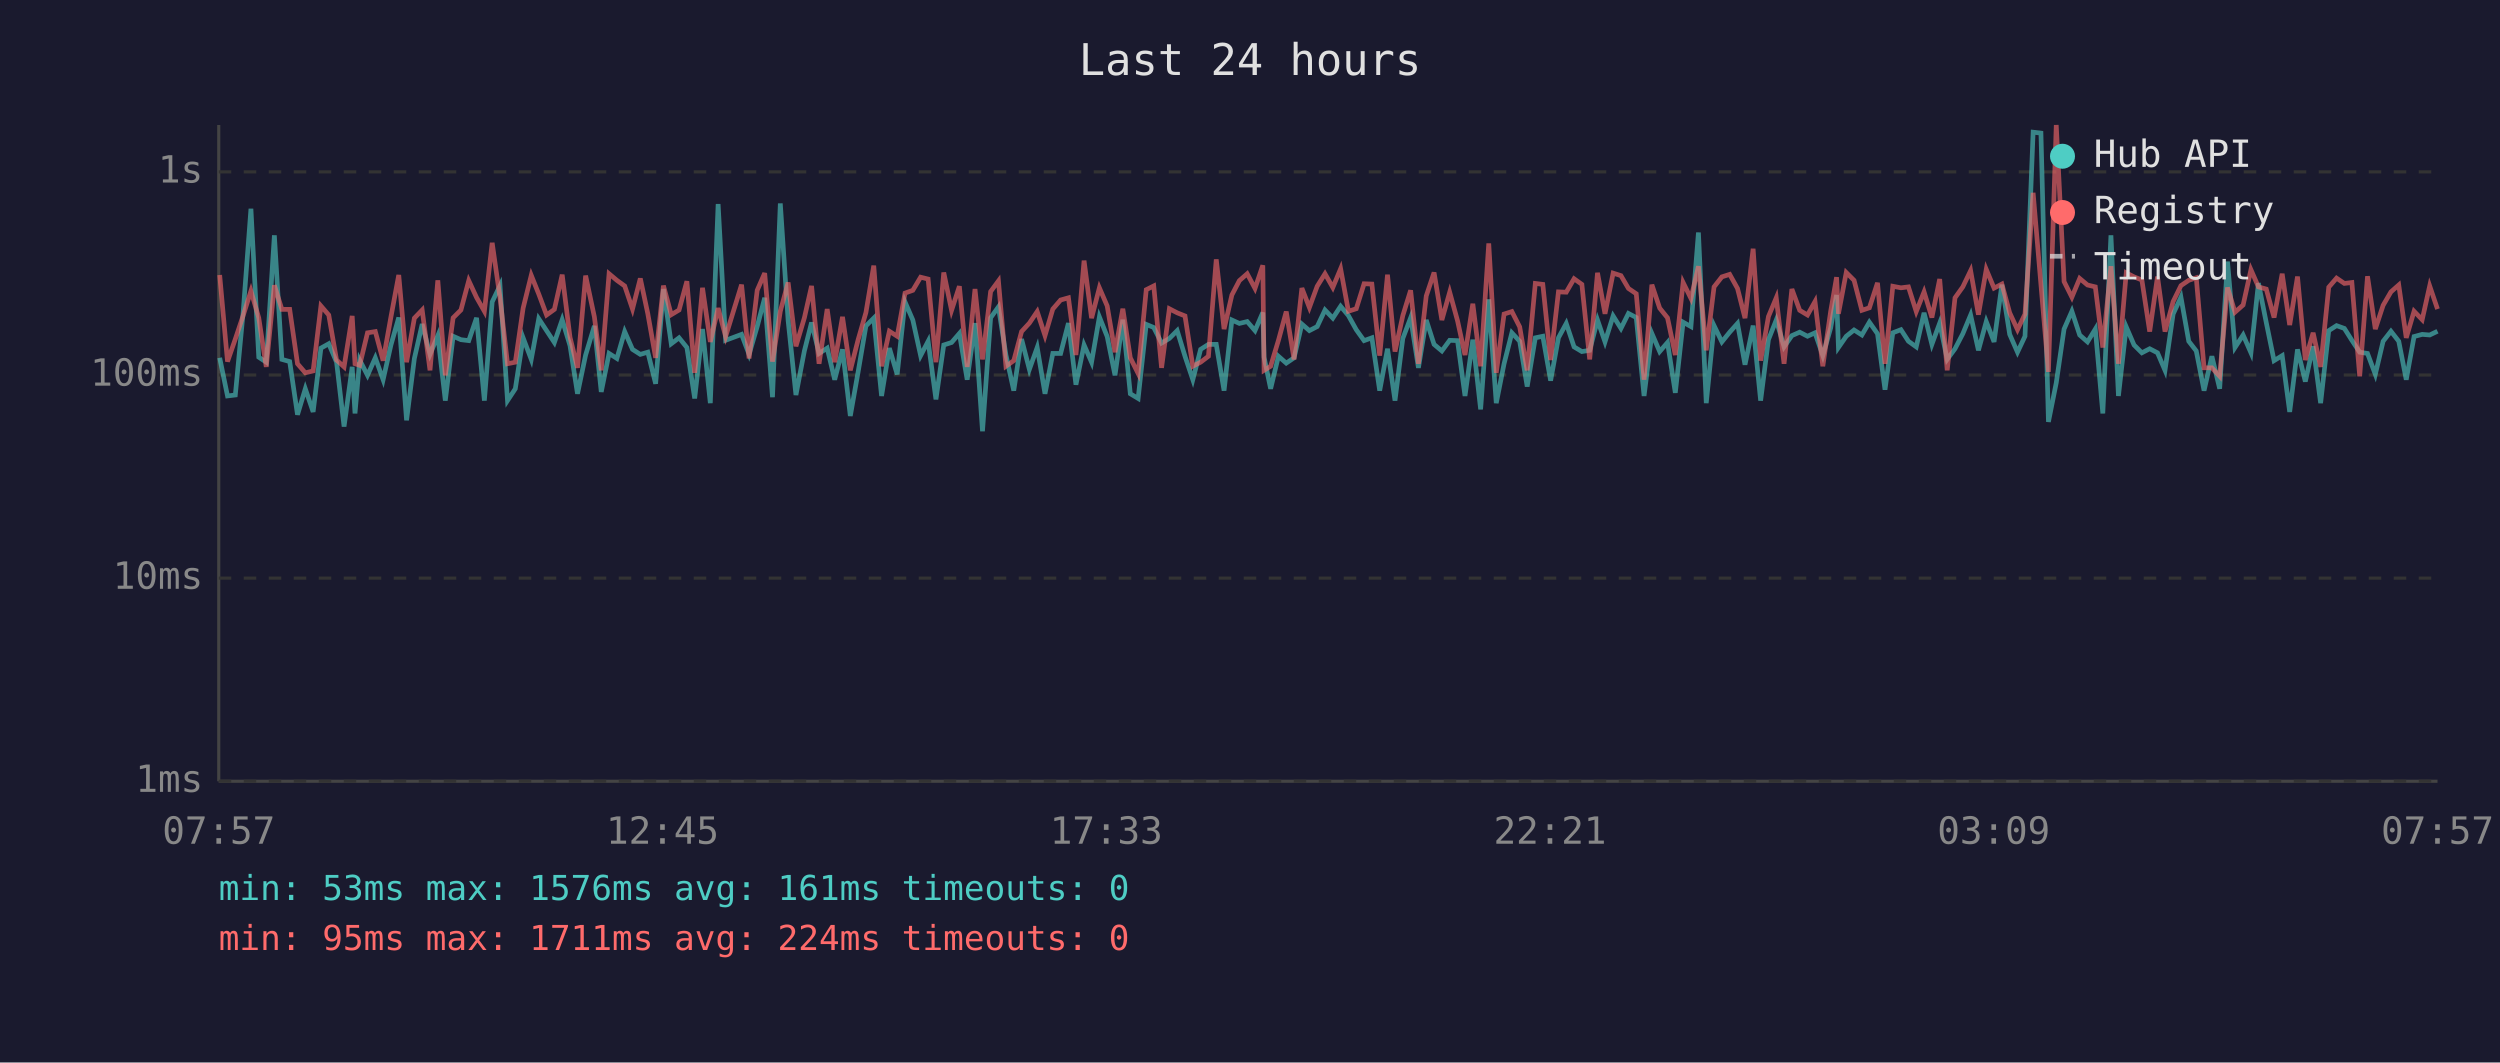
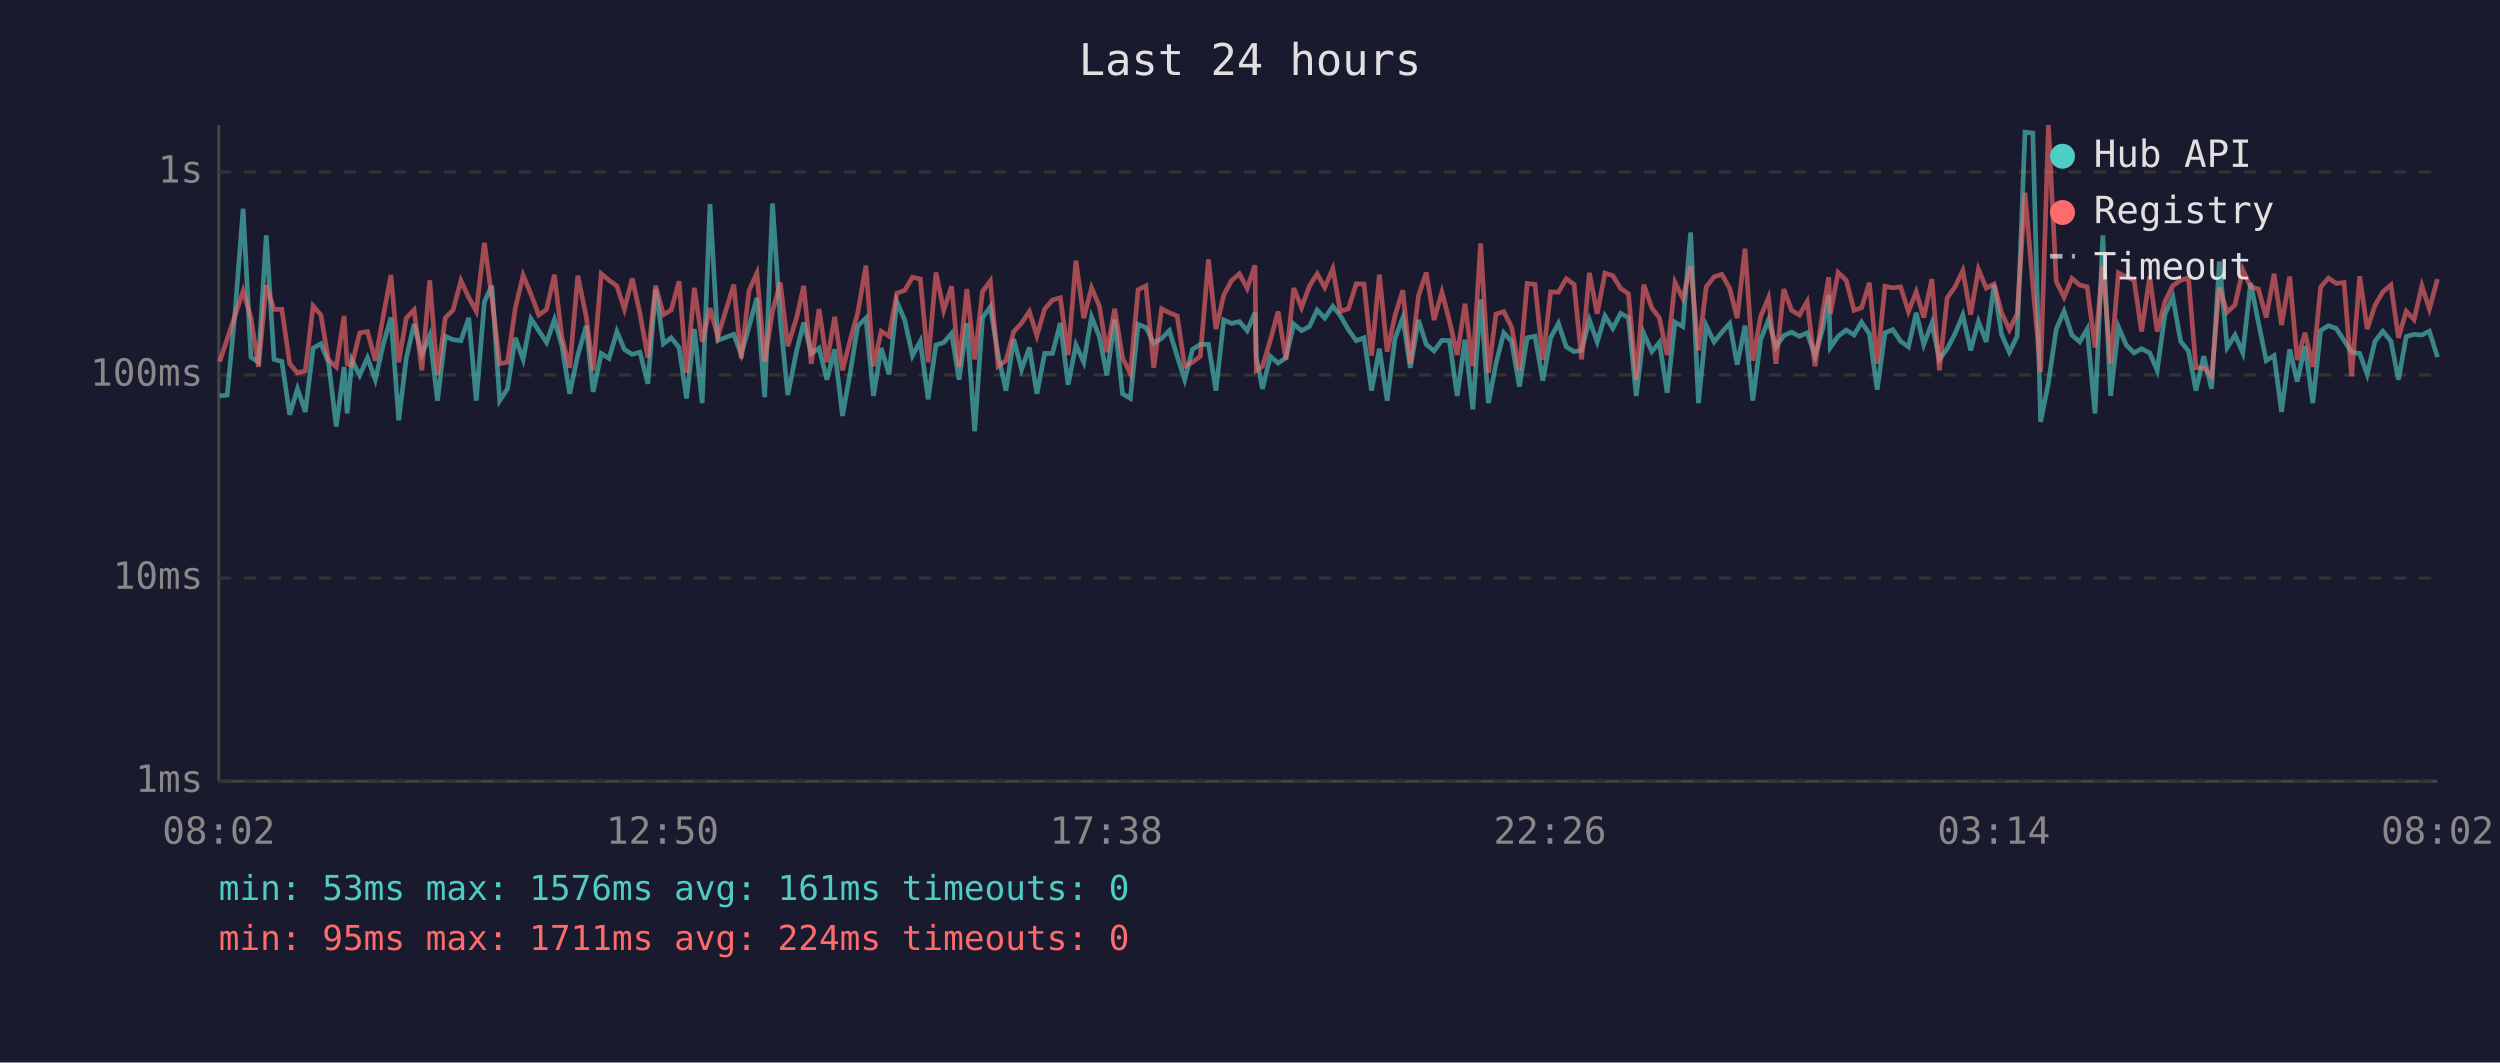
<svg xmlns="http://www.w3.org/2000/svg" viewBox="0 0 800 340" font-family="monospace" font-size="12">
  <rect width="800" height="340" fill="#1a1a2e" />
  <text x="400" y="24" fill="#e0e0e0" font-size="14" text-anchor="middle">Last 24 hours</text>
  <line x1="70" y1="40" x2="70" y2="250" stroke="#444" stroke-width="1" />
  <line x1="70" y1="250" x2="780" y2="250" stroke="#444" stroke-width="1" />
  <line x1="70" y1="250" x2="780" y2="250" stroke="#333" stroke-width="1" stroke-dasharray="4" />
  <text x="65" y="250" fill="#888" text-anchor="end" dominant-baseline="middle">1ms</text>
  <line x1="70" y1="185" x2="780" y2="185" stroke="#333" stroke-width="1" stroke-dasharray="4" />
  <text x="65" y="185" fill="#888" text-anchor="end" dominant-baseline="middle">10ms</text>
  <line x1="70" y1="120" x2="780" y2="120" stroke="#333" stroke-width="1" stroke-dasharray="4" />
  <text x="65" y="120" fill="#888" text-anchor="end" dominant-baseline="middle">100ms</text>
  <line x1="70" y1="55" x2="780" y2="55" stroke="#333" stroke-width="1" stroke-dasharray="4" />
  <text x="65" y="55" fill="#888" text-anchor="end" dominant-baseline="middle">1s</text>
-   <text x="70" y="270" fill="#888" text-anchor="middle">07:57</text>
-   <text x="212" y="270" fill="#888" text-anchor="middle">12:45</text>
-   <text x="354" y="270" fill="#888" text-anchor="middle">17:33</text>
-   <text x="496" y="270" fill="#888" text-anchor="middle">22:21</text>
-   <text x="638" y="270" fill="#888" text-anchor="middle">03:09</text>
-   <text x="780" y="270" fill="#888" text-anchor="middle">07:57</text>
-   <polyline points="70.3,114.5 72.8,126.7 75.3,126.4 77.8,100.1 80.3,66.8 82.8,114.3 85.2,115.9 87.8,75.3 90.2,115.0 92.7,115.7 95.2,132.7 97.7,124.4 100.2,131.8 102.7,111.4 105.2,110.0 107.7,115.9 110.1,136.5 112.7,117.4 113.6,132.3 115.1,115.2 117.6,120.1 120.1,114.5 122.6,121.5 125.1,110.4 127.6,101.6 130.1,134.5 132.6,114.7 135.1,103.7 137.6,113.4 140.1,107.4 142.5,128.2 145.0,107.6 147.5,108.7 150.0,109.0 152.5,101.7 155.0,128.2 157.5,96.6 160.0,91.4 162.4,128.2 164.9,124.4 167.4,108.1 170.0,115.0 172.4,102.0 174.9,105.8 177.4,109.6 179.9,102.3 182.4,110.6 184.8,126.0 187.4,113.6 190.2,104.3 192.4,125.4 194.9,113.1 197.4,114.7 199.9,106.1 202.4,111.8 204.9,113.4 207.3,112.7 209.8,122.8 212.3,92.5 214.8,110.0 217.3,108.1 219.8,111.2 222.3,127.5 224.8,105.3 227.3,129.0 229.8,65.3 232.2,108.9 237.3,107.0 239.7,113.4 242.3,104.5 244.7,95.3 247.2,127.1 249.7,65.1 252.2,102.6 254.7,126.4 257.4,112.3 259.7,103.2 262.1,113.1 264.7,111.4 267.1,121.5 269.6,111.8 272.1,133.1 274.6,119.0 277.1,104.3 279.6,101.8 282.1,126.7 284.6,111.4 287.1,119.8 289.6,96.6 292.1,102.4 294.6,113.8 297.0,109.2 299.5,127.8 302.0,110.4 304.5,109.6 307.0,106.7 309.5,121.5 312.0,103.4 314.4,138.0 317.0,101.7 319.5,98.2 321.9,113.6 324.4,125.0 326.9,108.5 329.4,118.2 331.9,111.2 334.4,126.0 336.9,113.1 339.4,113.1 341.9,103.4 344.3,123.1 346.9,110.4 349.3,115.9 351.8,101.4 354.3,107.7 356.8,120.1 359.3,102.3 361.7,126.0 364.2,127.5 366.8,103.8 369.2,104.8 371.7,109.8 374.2,108.3 376.7,105.8 379.2,114.0 381.7,121.5 384.2,111.8 386.7,110.2 389.2,110.2 391.7,125.0 394.2,102.4 396.6,103.5 399.1,102.9 401.6,105.8 404.1,100.0 404.5,114.3 406.6,124.4 409.1,114.0 411.6,116.2 414.1,114.5 416.6,103.7 419.0,105.8 421.5,104.5 424.0,99.2 426.5,101.8 429.0,98.0 431.5,101.0 434.0,105.5 436.5,109.0 439.0,108.1 441.5,125.0 444.0,111.6 446.4,128.2 448.9,108.3 451.4,101.7 453.9,117.7 456.4,102.4 458.9,110.2 461.4,112.3 463.9,108.9 466.4,109.0 468.8,126.7 471.3,108.7 473.8,131.0 476.4,95.8 478.8,129.0 481.3,116.4 483.8,106.5 486.3,109.2 488.7,123.7 491.3,108.1 493.7,107.6 496.2,121.8 498.7,108.1 501.2,103.5 503.7,111.0 506.2,112.5 508.7,112.1 511.2,102.4 513.6,109.4 516.2,101.1 518.7,105.1 521.1,100.3 523.6,101.6 526.1,126.7 528.6,106.7 531.1,112.5 533.6,109.6 536.1,125.7 538.6,103.1 541.1,104.5 543.5,74.4 546.0,129.0 548.5,104.2 551.0,109.4 553.5,106.3 556.0,103.5 558.4,116.7 561.0,104.2 563.4,128.2 565.9,108.7 568.4,102.4 570.9,111.0 573.4,107.4 575.9,106.3 578.4,107.6 580.8,106.5 583.3,113.8 585.8,105.0 587.7,94.4 588.3,111.2 590.8,107.6 593.3,105.6 595.8,107.2 598.2,103.1 600.8,106.8 603.2,124.7 605.7,106.5 608.3,105.5 610.7,109.2 613.2,111.0 615.7,100.1 618.2,110.2 620.7,103.4 623.1,115.0 625.6,111.6 628.1,106.8 630.6,100.8 633.1,112.1 635.6,102.9 638.1,109.4 640.6,91.1 643.1,107.0 645.6,112.7 648.0,107.6 650.6,42.3 653.1,42.6 655.5,135.0 658.0,122.5 660.5,105.3 663.0,99.6 665.5,107.2 668.0,109.4 670.5,105.3 672.9,132.3 675.5,75.3 677.9,126.7 680.4,104.6 682.9,110.4 685.4,112.9 687.9,111.6 690.4,112.9 692.8,118.5 695.4,100.5 697.9,95.1 700.4,109.2 702.8,112.3 705.3,125.0 707.8,114.0 710.3,124.4 712.8,83.7 715.2,111.2 717.8,107.2 720.3,112.9 722.7,90.6 725.2,103.2 727.7,115.4 730.3,113.8 732.7,131.8 735.2,111.8 737.7,122.1 740.2,110.8 742.6,129.0 745.2,105.8 747.7,104.2 750.2,105.1 752.6,108.9 755.1,112.7 757.6,113.1 760.1,119.8 762.6,109.2 765.1,106.0 767.6,109.2 770.0,121.5 772.5,107.7 775.1,107.0 777.5,107.2 780.0,106.0" fill="none" stroke="#4ecdc4" stroke-width="1.5" opacity="0.6" />
-   <polyline points="70.3,88.0 72.8,115.7 75.3,108.5 77.8,101.0 80.3,93.1 82.8,101.7 85.2,117.4 87.8,91.3 90.2,99.0 92.7,99.0 95.2,116.4 97.7,119.3 100.2,118.7 102.7,97.9 105.2,100.8 107.7,115.2 110.1,117.4 112.7,101.1 113.6,116.4 115.1,116.9 117.6,106.5 120.1,106.1 122.6,115.4 125.1,101.4 127.6,88.0 130.1,115.9 132.6,101.8 135.1,99.2 137.6,118.5 140.1,89.7 142.5,120.1 145.0,101.7 147.5,99.2 150.0,89.8 152.5,95.2 155.0,99.6 157.5,77.7 160.0,95.3 162.4,116.4 164.9,115.9 167.4,98.6 170.0,88.1 172.4,94.1 174.9,100.8 177.4,99.0 179.9,87.9 182.4,107.9 184.8,117.7 187.4,88.2 190.2,101.4 192.4,118.5 194.9,87.6 197.4,89.7 199.9,91.5 202.4,98.9 204.9,89.1 207.3,100.4 209.8,114.5 212.3,91.4 214.8,100.7 217.3,99.2 219.8,90.0 222.3,119.3 224.8,92.1 227.3,109.4 229.8,98.6 232.2,107.7 237.3,91.1 239.7,114.7 242.3,92.9 244.7,87.4 247.2,115.7 249.7,99.6 252.2,90.4 254.7,110.8 257.4,101.7 259.7,91.5 262.1,116.4 264.7,98.9 267.1,115.9 269.6,101.4 272.1,118.5 274.6,108.7 277.1,100.0 279.6,85.0 282.1,117.2 284.6,106.0 287.1,107.6 289.6,93.8 292.1,92.9 294.6,88.7 297.0,89.3 299.5,115.9 302.0,87.2 304.5,99.3 307.0,91.6 309.5,117.4 312.0,92.5 314.4,115.0 317.0,93.3 319.5,89.9 321.9,117.2 324.4,115.4 326.9,106.1 329.4,103.4 331.9,99.7 334.4,107.4 336.9,98.9 339.4,96.0 341.9,95.3 344.3,113.6 346.9,83.4 349.3,101.8 351.8,92.1 354.3,97.9 356.8,112.7 359.3,98.8 361.7,114.5 364.2,119.5 366.8,92.7 369.2,91.5 371.7,117.7 374.2,98.8 376.7,100.1 379.2,101.1 381.7,117.2 384.2,115.9 386.7,114.0 389.2,83.0 391.7,105.3 394.2,94.4 396.6,89.8 399.1,87.6 401.6,92.3 404.1,84.9 404.5,118.5 406.6,117.2 409.1,108.9 411.6,99.7 414.1,115.0 416.6,92.2 419.0,98.4 421.5,91.6 424.0,87.6 426.5,92.0 429.0,86.0 431.5,99.6 434.0,98.8 436.5,90.8 439.0,90.9 441.5,113.8 444.0,87.9 446.4,112.5 448.9,101.0 451.4,92.9 453.9,116.4 456.4,94.7 458.9,87.2 461.4,102.4 463.9,93.5 466.4,102.6 468.8,113.6 471.3,97.2 473.8,117.2 476.4,77.9 478.8,119.3 481.3,100.5 483.8,99.7 486.3,104.6 488.7,118.5 491.3,90.7 493.7,91.0 496.2,115.2 498.7,93.4 501.2,93.5 503.7,89.2 506.2,91.0 508.7,115.0 511.2,87.3 513.6,100.4 516.2,87.4 518.7,88.2 521.1,92.3 523.6,94.0 526.1,121.5 528.6,91.1 531.1,98.6 533.6,101.7 536.1,113.6 538.6,90.4 541.1,95.5 543.5,85.2 546.0,112.1 548.5,91.8 551.0,88.6 553.5,87.8 556.0,92.3 558.4,101.8 561.0,79.6 563.4,115.4 565.9,101.3 568.4,95.3 570.9,116.4 573.4,92.5 575.9,99.3 578.4,100.8 580.8,96.5 583.3,117.2 585.8,99.7 587.7,88.7 588.3,100.4 590.8,87.2 593.3,89.7 595.8,99.3 598.2,98.5 600.8,90.5 603.2,116.4 605.7,91.6 608.3,92.1 610.7,91.8 613.2,99.7 615.7,93.4 618.2,101.6 620.7,89.3 623.1,118.5 625.6,95.3 628.1,91.8 630.6,86.6 633.1,100.7 635.6,86.2 638.1,92.2 640.6,90.9 643.1,100.1 645.6,105.5 648.0,100.5 650.6,61.7 653.1,91.1 655.5,119.0 658.0,40.0 660.5,90.1 663.0,95.1 665.5,89.1 668.0,91.2 670.5,91.8 672.9,111.2 675.5,85.2 677.9,116.4 680.4,87.3 682.9,88.6 685.4,89.6 687.9,106.1 690.4,88.5 692.8,106.1 695.4,96.5 697.9,91.4 700.4,89.7 702.8,88.9 705.3,117.7 707.8,117.7 710.3,120.4 712.8,92.0 715.2,99.9 717.8,97.6 720.3,86.3 722.7,91.8 725.2,92.5 727.7,101.6 730.3,87.6 732.7,104.0 735.2,88.5 737.7,115.2 740.2,106.5 742.6,117.4 745.2,91.9 747.7,89.0 750.2,90.7 752.6,90.4 755.1,120.4 757.6,88.4 760.1,105.3 762.6,97.7 765.1,93.4 767.6,91.2 770.0,108.1 772.5,99.6 775.1,102.3 777.5,91.5 780.0,98.9" fill="none" stroke="#ff6b6b" stroke-width="1.5" opacity="0.6" />
+   <text x="70" y="270" fill="#888" text-anchor="middle">08:02</text>
+   <text x="212" y="270" fill="#888" text-anchor="middle">12:50</text>
+   <text x="354" y="270" fill="#888" text-anchor="middle">17:38</text>
+   <text x="496" y="270" fill="#888" text-anchor="middle">22:26</text>
+   <text x="638" y="270" fill="#888" text-anchor="middle">03:14</text>
+   <text x="780" y="270" fill="#888" text-anchor="middle">08:02</text>
+   <polyline points="70.3,126.7 72.7,126.4 75.2,100.1 77.8,66.8 80.3,114.3 82.7,115.9 85.2,75.3 87.7,115.0 90.2,115.7 92.7,132.7 95.2,124.4 97.7,131.8 100.2,111.4 102.7,110.0 105.1,115.9 107.6,136.5 110.1,117.4 111.1,132.3 112.6,115.2 115.1,120.1 117.6,114.5 120.1,121.5 122.6,110.4 125.1,101.6 127.6,134.5 130.0,114.7 132.5,103.7 135.0,113.4 137.5,107.4 140.0,128.2 142.5,107.6 145.0,108.7 147.5,109.0 150.0,101.7 152.4,128.2 155.0,96.6 157.4,91.4 159.9,128.2 162.4,124.4 164.9,108.1 167.4,115.0 169.9,102.0 172.4,105.8 174.9,109.6 177.4,102.3 179.8,110.6 182.3,126.0 184.9,113.6 187.6,104.3 189.8,125.4 192.4,113.1 194.9,114.7 197.4,106.1 199.8,111.8 202.3,113.4 204.8,112.7 207.3,122.8 209.8,92.5 212.3,110.0 214.8,108.1 217.3,111.2 219.7,127.5 222.2,105.3 224.7,129.0 227.2,65.3 229.7,108.9 234.8,107.0 237.2,113.4 239.7,104.5 242.2,95.3 244.7,127.1 247.2,65.1 249.7,102.6 252.1,126.4 254.9,112.3 257.2,103.2 259.6,113.1 262.1,111.4 264.6,121.5 267.1,111.8 269.6,133.1 272.1,119.0 274.5,104.3 277.1,101.8 279.5,126.7 282.0,111.4 284.5,119.8 287.0,96.6 289.5,102.4 292.0,113.8 294.5,109.2 297.0,127.8 299.5,110.4 302.0,109.6 304.5,106.7 306.9,121.5 309.4,103.4 311.9,138.0 314.4,101.7 316.9,98.2 319.4,113.6 321.9,125.0 324.4,108.5 326.9,118.2 329.4,111.2 331.8,126.0 334.3,113.1 336.8,113.1 339.3,103.4 341.8,123.1 344.3,110.4 346.8,115.9 349.3,101.4 351.8,107.7 354.2,120.1 356.7,102.3 359.2,126.0 361.7,127.5 364.2,103.8 366.7,104.8 369.2,109.8 371.7,108.3 374.2,105.8 376.7,114.0 379.1,121.5 381.6,111.8 384.1,110.2 386.7,110.2 389.1,125.0 391.6,102.4 394.1,103.5 396.6,102.9 399.1,105.8 401.6,100.0 402.0,114.3 404.0,124.4 406.5,114.0 409.0,116.2 411.5,114.5 414.0,103.7 416.5,105.8 419.0,104.5 421.5,99.2 423.9,101.8 426.5,98.0 428.9,101.0 431.5,105.5 434.0,109.0 436.5,108.1 438.9,125.0 441.4,111.6 443.9,128.2 446.4,108.3 448.9,101.7 451.3,117.7 453.9,102.4 456.4,110.2 458.9,112.3 461.4,108.9 463.8,109.0 466.3,126.7 468.8,108.7 471.3,131.0 473.8,95.8 476.3,129.0 478.7,116.4 481.2,106.5 483.7,109.2 486.2,123.7 488.7,108.1 491.2,107.6 493.7,121.8 496.2,108.1 498.7,103.5 501.2,111.0 503.7,112.5 506.1,112.1 508.6,102.4 511.1,109.4 513.6,101.1 516.1,105.1 518.6,100.3 521.1,101.6 523.6,126.7 526.0,106.7 528.6,112.5 531.0,109.6 533.5,125.7 536.0,103.1 538.5,104.5 541.0,74.4 543.5,129.0 546.0,104.2 548.5,109.4 551.0,106.3 553.5,103.5 555.9,116.7 558.4,104.2 560.9,128.2 563.4,108.7 565.9,102.4 568.3,111.0 570.8,107.4 573.3,106.3 575.8,107.6 578.3,106.5 580.8,113.8 583.3,105.0 585.2,94.4 585.7,111.2 588.2,107.6 590.8,105.6 593.3,107.2 595.7,103.1 598.2,106.8 600.7,124.7 603.2,106.5 605.7,105.5 608.2,109.2 610.7,111.0 613.2,100.1 615.6,110.2 618.2,103.4 620.6,115.0 623.1,111.6 625.6,106.8 628.1,100.8 630.6,112.1 633.1,102.9 635.6,109.4 638.1,91.1 640.5,107.0 643.0,112.7 645.5,107.6 648.0,42.3 650.5,42.6 653.0,135.0 655.5,122.5 658.0,105.3 660.5,99.6 663.0,107.2 665.5,109.4 667.9,105.3 670.4,132.3 672.9,75.3 675.4,126.7 677.9,104.6 680.4,110.4 682.9,112.9 685.3,111.6 687.9,112.9 690.3,118.5 692.8,100.5 695.3,95.1 697.8,109.2 700.3,112.3 702.7,125.0 705.2,114.0 707.7,124.4 710.2,83.7 712.7,111.2 715.2,107.2 717.7,112.9 720.2,90.6 722.7,103.2 725.2,115.4 727.7,113.8 730.1,131.8 732.7,111.8 735.1,122.1 737.6,110.8 740.1,129.0 742.6,105.8 745.1,104.2 747.6,105.1 750.1,108.9 752.5,112.7 755.1,113.1 757.5,119.8 760.0,109.2 762.5,106.0 765.1,109.2 767.5,121.5 770.0,107.7 772.5,107.0 775.0,107.2 777.4,106.0 780.0,114.3" fill="none" stroke="#4ecdc4" stroke-width="1.5" opacity="0.6" />
+   <polyline points="70.3,115.7 72.7,108.5 75.2,101.0 77.8,93.1 80.3,101.7 82.7,117.4 85.2,91.3 87.7,99.0 90.2,99.0 92.7,116.4 95.2,119.3 97.7,118.7 100.2,97.9 102.7,100.8 105.1,115.2 107.6,117.4 110.1,101.1 111.1,116.4 112.6,116.9 115.1,106.5 117.6,106.1 120.1,115.4 122.6,101.4 125.1,88.0 127.6,115.9 130.0,101.8 132.5,99.2 135.0,118.5 137.5,89.7 140.0,120.1 142.5,101.7 145.0,99.2 147.5,89.8 150.0,95.2 152.4,99.6 155.0,77.7 157.4,95.3 159.9,116.4 162.4,115.9 164.9,98.6 167.4,88.1 169.9,94.1 172.4,100.8 174.9,99.0 177.4,87.9 179.8,107.9 182.3,117.7 184.9,88.2 187.6,101.4 189.8,118.5 192.4,87.6 194.9,89.7 197.4,91.5 199.8,98.9 202.3,89.1 204.8,100.4 207.3,114.5 209.8,91.4 212.3,100.7 214.8,99.2 217.3,90.0 219.7,119.3 222.2,92.1 224.7,109.4 227.2,98.6 229.7,107.7 234.8,91.1 237.2,114.7 239.7,92.9 242.2,87.4 244.7,115.7 247.2,99.6 249.7,90.4 252.1,110.8 254.9,101.7 257.2,91.5 259.6,116.4 262.1,98.9 264.6,115.9 267.1,101.4 269.6,118.5 272.1,108.7 274.5,100.0 277.1,85.0 279.5,117.2 282.0,106.0 284.5,107.6 287.0,93.8 289.5,92.9 292.0,88.7 294.5,89.3 297.0,115.9 299.5,87.2 302.0,99.3 304.5,91.6 306.9,117.4 309.4,92.5 311.9,115.0 314.4,93.3 316.9,89.9 319.4,117.2 321.9,115.4 324.4,106.1 326.9,103.4 329.4,99.7 331.8,107.4 334.3,98.9 336.8,96.0 339.3,95.3 341.8,113.6 344.3,83.4 346.8,101.8 349.3,92.1 351.8,97.9 354.2,112.7 356.7,98.8 359.2,114.5 361.7,119.5 364.2,92.7 366.7,91.5 369.2,117.7 371.7,98.8 374.2,100.1 376.7,101.1 379.1,117.2 381.6,115.9 384.1,114.0 386.7,83.0 389.1,105.3 391.6,94.4 394.1,89.8 396.6,87.6 399.1,92.3 401.6,84.9 402.0,118.5 404.0,117.2 406.5,108.9 409.0,99.7 411.5,115.0 414.0,92.2 416.5,98.4 419.0,91.6 421.5,87.6 423.9,92.0 426.5,86.0 428.9,99.6 431.5,98.8 434.0,90.8 436.5,90.9 438.9,113.8 441.4,87.9 443.9,112.5 446.4,101.0 448.9,92.9 451.3,116.4 453.9,94.7 456.4,87.2 458.9,102.4 461.4,93.5 463.8,102.6 466.3,113.6 468.8,97.2 471.3,117.2 473.8,77.9 476.3,119.3 478.7,100.5 481.2,99.7 483.7,104.6 486.2,118.5 488.7,90.7 491.2,91.0 493.7,115.2 496.2,93.4 498.7,93.5 501.2,89.2 503.7,91.0 506.1,115.0 508.6,87.3 511.1,100.4 513.6,87.4 516.1,88.2 518.6,92.3 521.1,94.0 523.6,121.5 526.0,91.1 528.6,98.6 531.0,101.7 533.5,113.6 536.0,90.4 538.5,95.5 541.0,85.2 543.5,112.1 546.0,91.8 548.5,88.6 551.0,87.8 553.5,92.3 555.9,101.8 558.4,79.6 560.9,115.4 563.4,101.3 565.9,95.3 568.3,116.4 570.8,92.5 573.3,99.3 575.8,100.8 578.3,96.5 580.8,117.2 583.3,99.7 585.2,88.7 585.7,100.4 588.2,87.2 590.8,89.7 593.3,99.3 595.7,98.5 598.2,90.5 600.7,116.4 603.2,91.6 605.7,92.1 608.2,91.8 610.7,99.7 613.2,93.4 615.6,101.6 618.2,89.3 620.6,118.5 623.1,95.3 625.6,91.8 628.1,86.6 630.6,100.7 633.1,86.2 635.6,92.2 638.1,90.9 640.5,100.1 643.0,105.5 645.5,100.5 648.0,61.7 650.5,91.1 653.0,119.0 655.5,40.0 658.0,90.1 660.5,95.1 663.0,89.1 665.5,91.2 667.9,91.8 670.4,111.2 672.9,85.2 675.4,116.4 677.9,87.3 680.4,88.6 682.9,89.6 685.3,106.1 687.9,88.5 690.3,106.1 692.8,96.5 695.3,91.4 697.8,89.7 700.3,88.9 702.7,117.7 705.2,117.7 707.7,120.4 710.2,92.0 712.7,99.9 715.2,97.6 717.7,86.3 720.2,91.8 722.7,92.5 725.2,101.6 727.7,87.6 730.1,104.0 732.7,88.5 735.1,115.2 737.6,106.5 740.1,117.4 742.6,91.9 745.1,89.0 747.6,90.7 750.1,90.4 752.5,120.4 755.1,88.4 757.5,105.3 760.0,97.7 762.5,93.4 765.1,91.2 767.5,108.1 770.0,99.6 772.5,102.3 775.0,91.5 777.4,98.9 780.0,89.3" fill="none" stroke="#ff6b6b" stroke-width="1.5" opacity="0.6" />
  <circle cx="660" cy="50" r="4" fill="#4ecdc4" />
  <text x="670" y="50" fill="#e0e0e0" dominant-baseline="middle">Hub API</text>
  <circle cx="660" cy="68" r="4" fill="#ff6b6b" />
  <text x="670" y="68" fill="#e0e0e0" dominant-baseline="middle">Registry</text>
  <line x1="656" y1="82" x2="664" y2="82" stroke="#e0e0e0" stroke-width="1.5" stroke-dasharray="4,3" opacity="0.7" />
  <text x="670" y="86" fill="#e0e0e0" dominant-baseline="middle">Timeout</text>
  <text x="70" y="288" fill="#4ecdc4" font-size="11">min: 53ms  max: 1576ms  avg: 161ms  timeouts: 0</text>
  <text x="70" y="304" fill="#ff6b6b" font-size="11">min: 95ms  max: 1711ms  avg: 224ms  timeouts: 0</text>
</svg>
